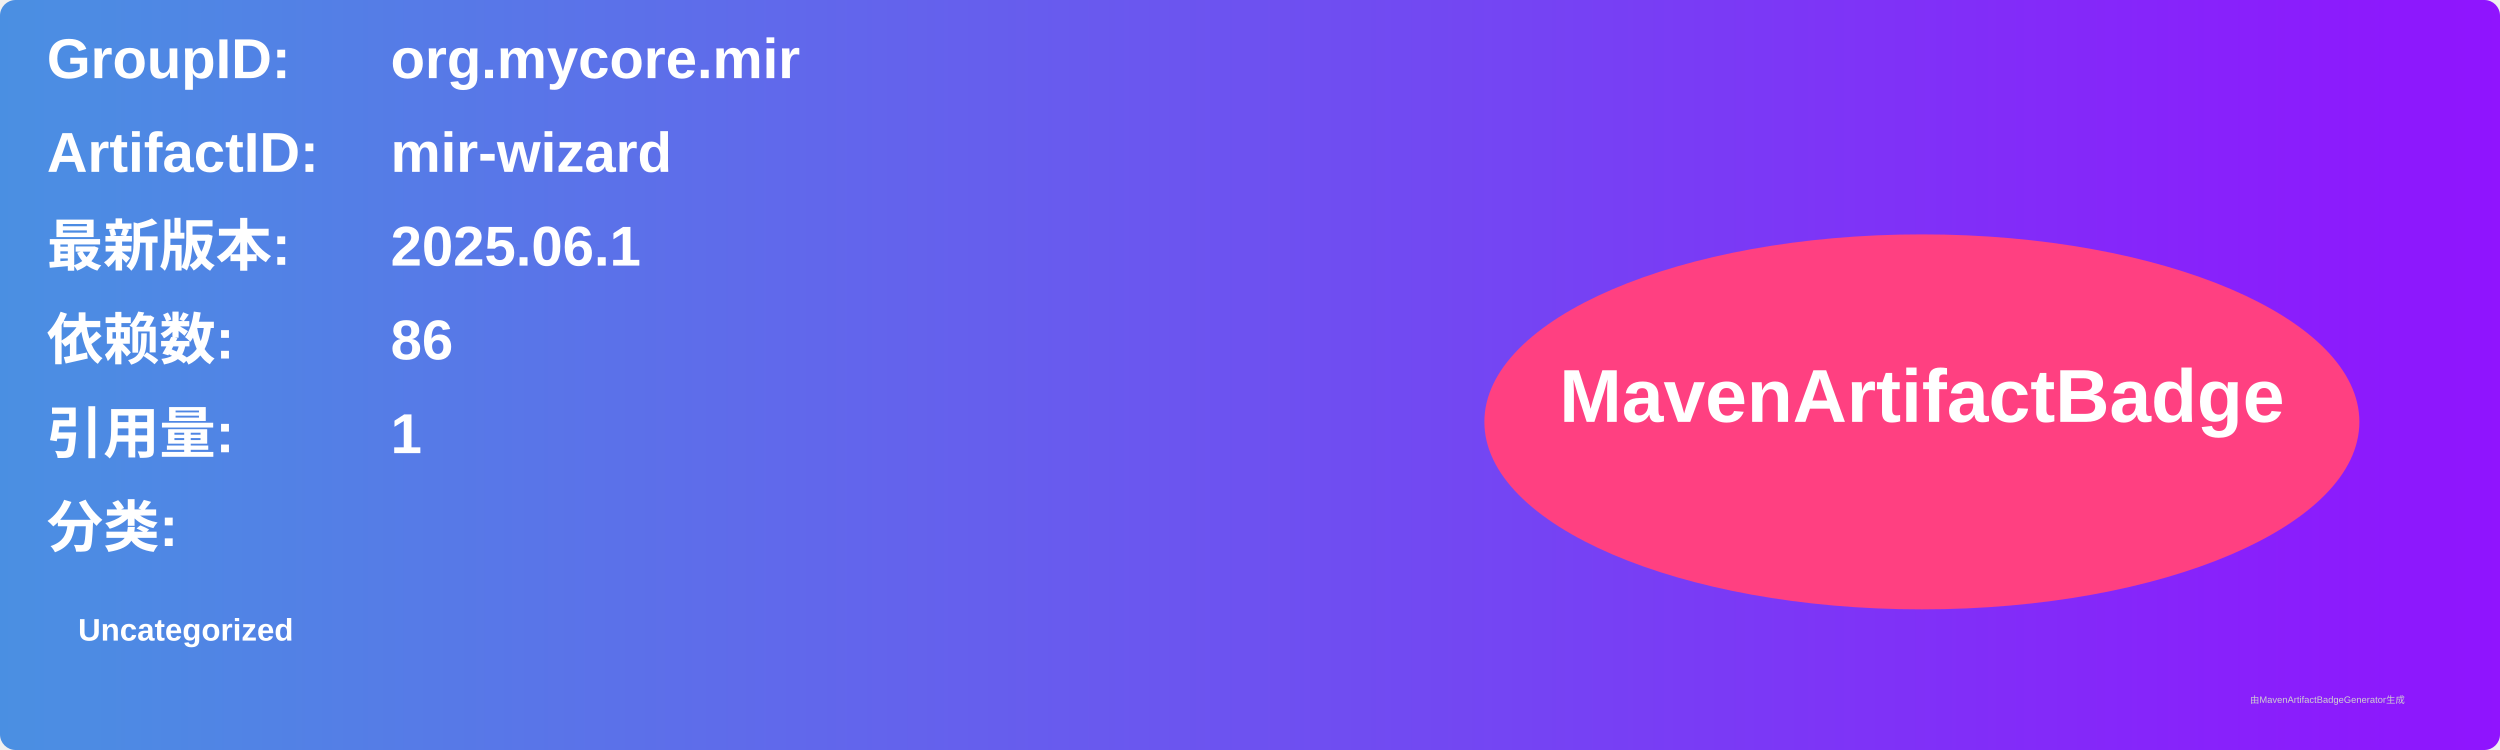
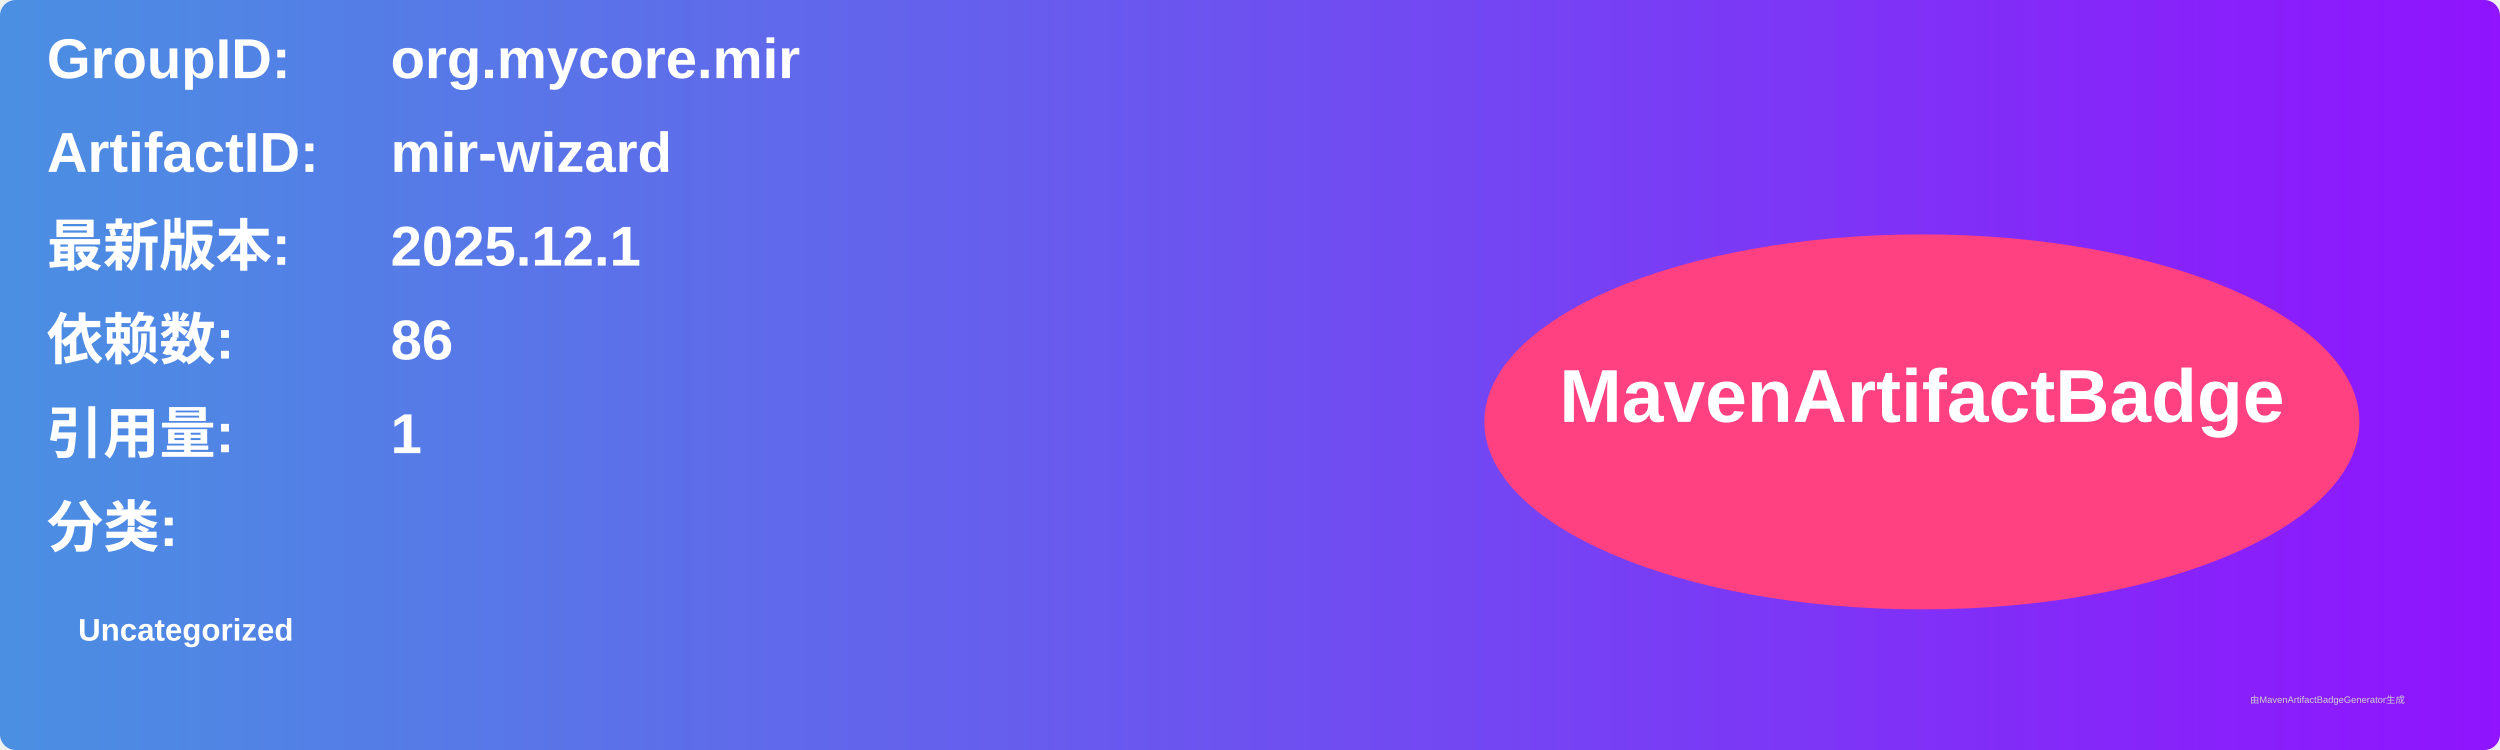
<svg xmlns="http://www.w3.org/2000/svg" width="800" height="240" viewBox="0 0 800 240">
  <linearGradient id="grad" x1="0%" y1="0%" x2="100%" y2="0%">
    <stop offset="0%" stop-color="#4a90e2" />
    <stop offset="100%" stop-color="#9013fe" />
  </linearGradient>
  <rect width="100%" height="100%" rx="5" ry="5" fill="url(#grad)" />
  <g transform="translate(15, 15)">
    <text x="0" y="10" font-family="Arial" font-size="18" fill="white" font-weight="bold" width="260">GroupID:</text>
    <text x="110" y="10" font-family="Arial" font-size="18" fill="white" font-weight="bold" width="460">org.mycore.mir</text>
    <text x="0" y="40" font-family="Arial" font-size="18" fill="white" font-weight="bold" width="260">ArtifactID:</text>
    <text x="110" y="40" font-family="Arial" font-size="18" fill="white" font-weight="bold" width="460">mir-wizard</text>
    <text x="0" y="70" font-family="Arial" font-size="18" fill="white" font-weight="bold">最新版本:</text>
    <text x="110" y="70" font-family="Arial" font-size="18" fill="white" font-weight="bold">
-       <tspan font-weight="bold">2025.06.1</tspan>
+       <tspan font-weight="bold">2025.12.1</tspan>
    </text>
    <text x="0" y="100" font-family="Arial" font-size="18" fill="white" font-weight="bold">依赖数: </text>
    <text x="110" y="100" font-family="Arial" font-size="18" fill="white">
      <tspan font-weight="bold">86</tspan>
    </text>
    <text x="0" y="130" font-family="Arial" font-size="18" fill="white" font-weight="bold">引用量: </text>
    <text x="110" y="130" font-family="Arial" font-size="18" fill="white">
      <tspan font-weight="bold">1</tspan>
    </text>
    <text x="0" y="160" font-family="Arial" font-size="18" fill="white" font-weight="bold">分类:</text>
    <text x="10" y="190" font-family="Arial" font-size="10" fill="white">
      <tspan font-weight="bold">Uncategorized</tspan>
    </text>
    <ellipse cx="600" cy="120" rx="140" ry="60" fill="#ff4081" />
    <text x="600" y="120" text-anchor="middle" font-family="Arial" font-size="24" fill="white" font-weight="bold">MavenArtifactBadge</text>
  </g>
  <text x="720" y="225" font-family="Arial" font-size="3" fill="#d0d0d0">由MavenArtifactBadgeGenerator生成</text>
</svg>
